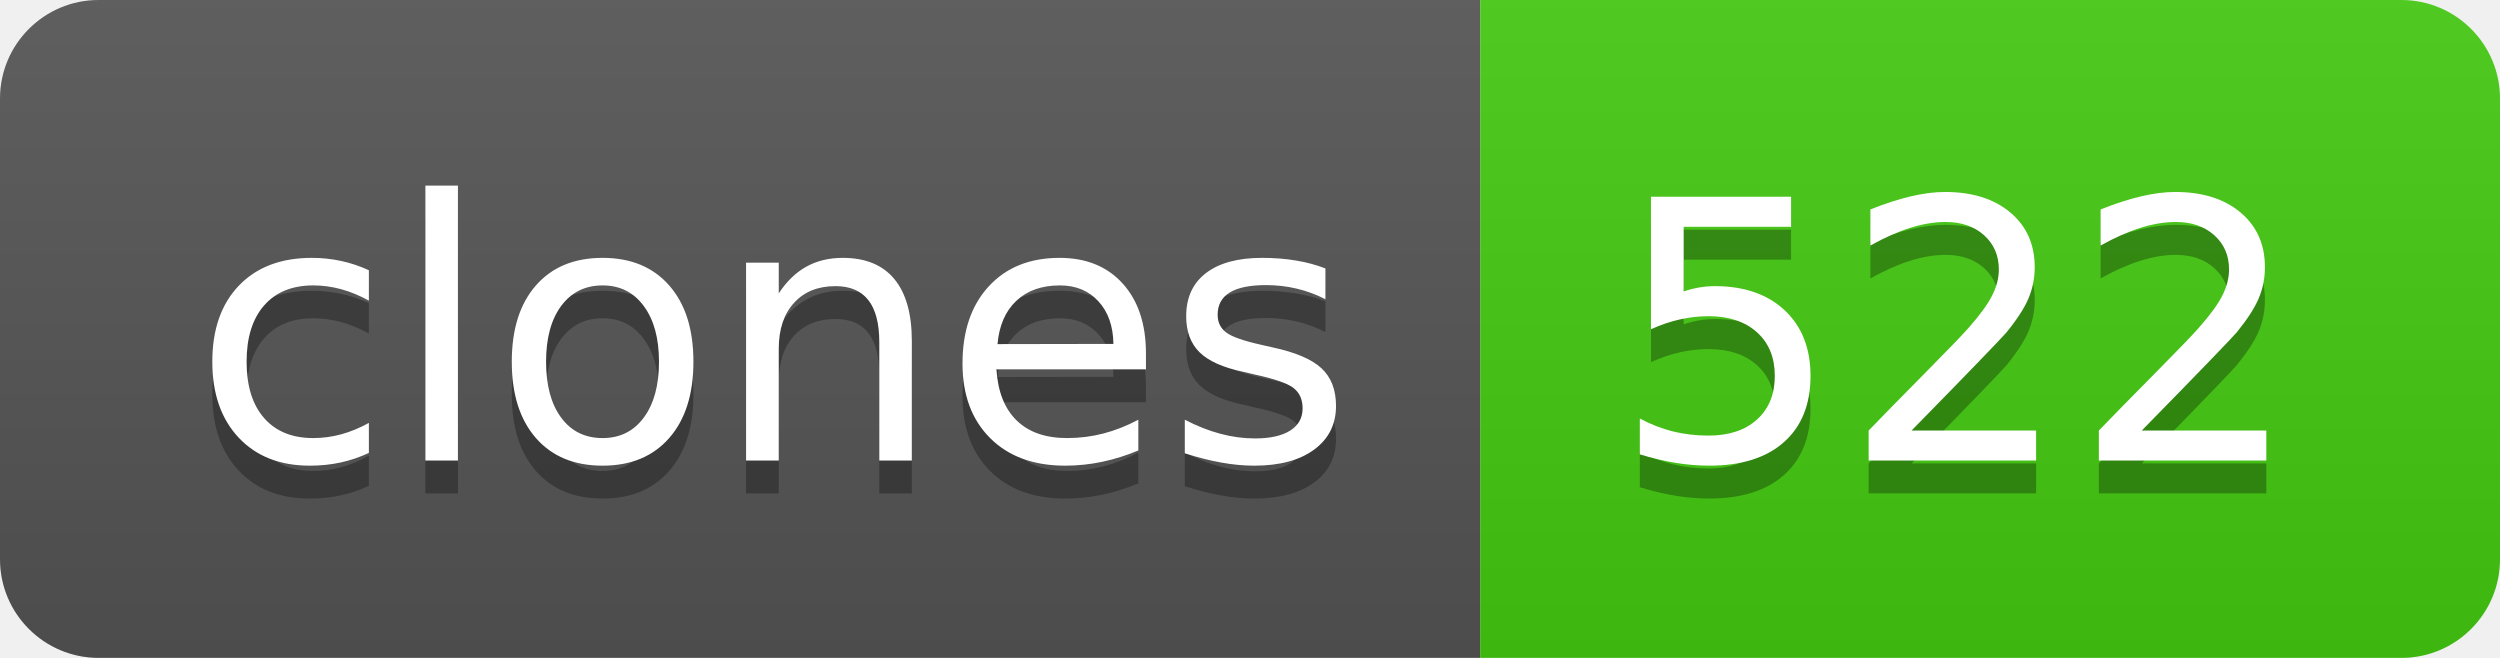
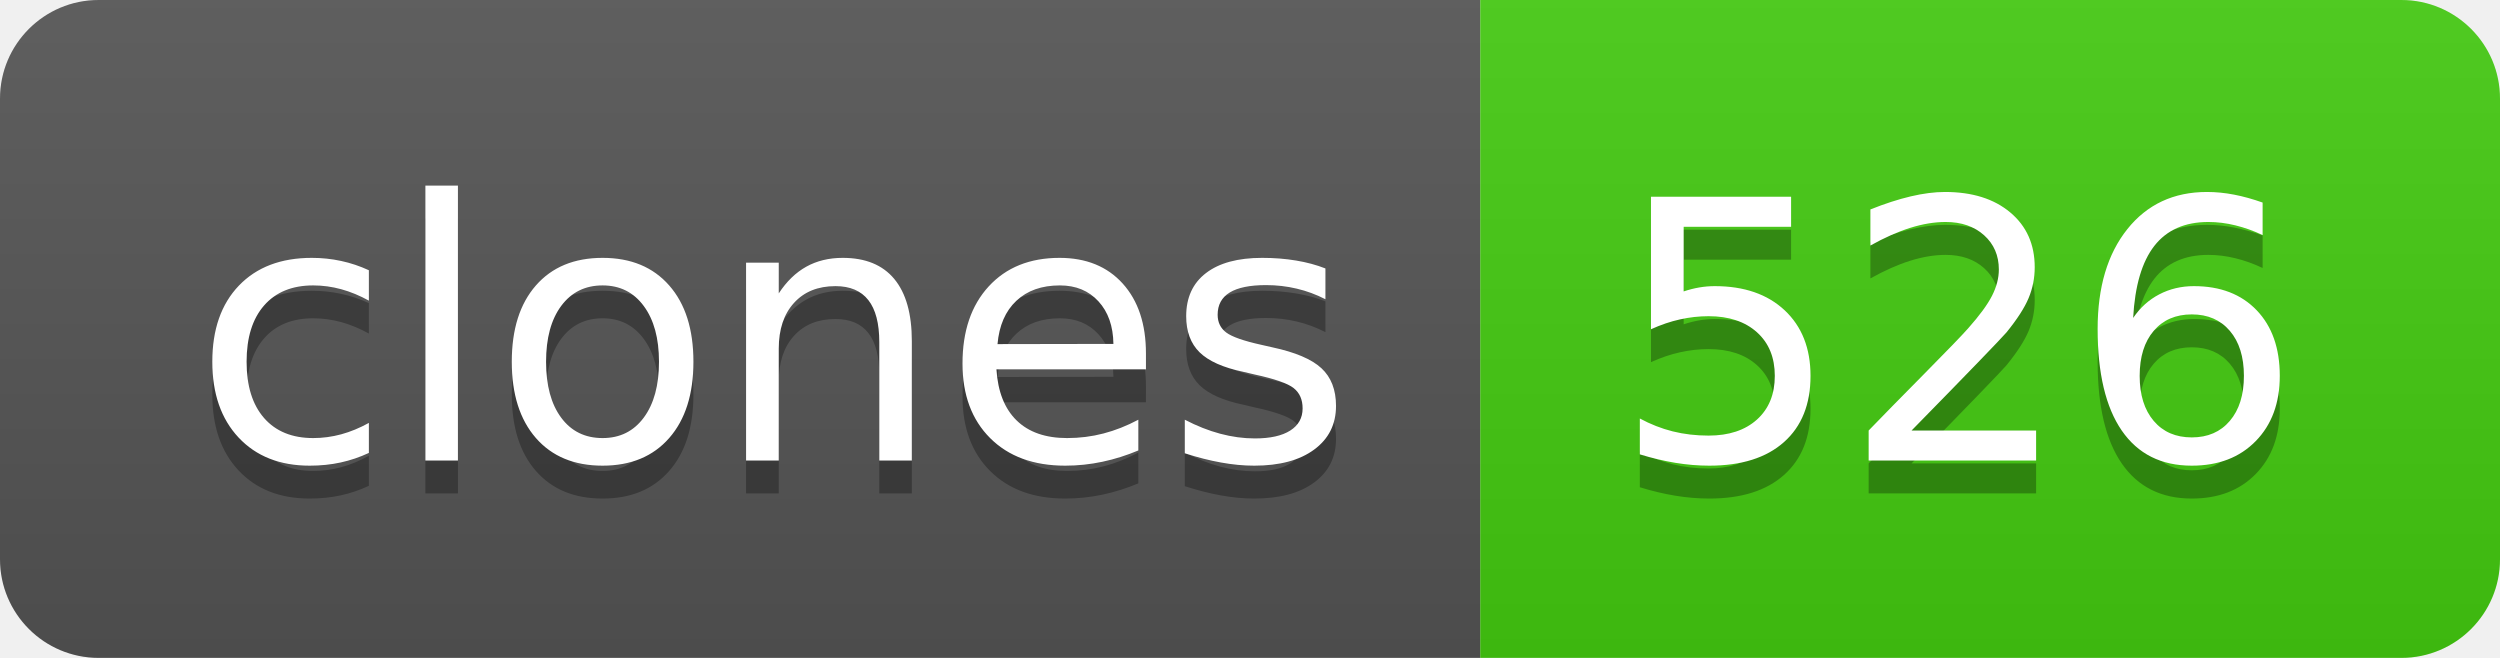
- <svg xmlns="http://www.w3.org/2000/svg" width="76" height="20" role="img" aria-label="clones: 522">
+ <svg xmlns="http://www.w3.org/2000/svg" width="76" height="20" role="img" aria-label="clones: 526">
  <linearGradient id="s" x2="0" y2="100%">
    <stop offset="0" stop-color="#bbb" stop-opacity=".1" />
    <stop offset="1" stop-opacity=".1" />
  </linearGradient>
  <clipPath id="r">
    <rect width="76" height="20" rx="3" fill="#fff" />
  </clipPath>
  <g clip-path="url(#r)">
    <rect width="45" height="20" fill="#555" />
    <rect x="45" width="31" height="20" fill="#4c1" />
    <rect width="76" height="20" fill="url(#s)" />
  </g>
  <g fill="#fff" text-anchor="middle" font-family="Verdana,Geneva,DejaVu Sans,sans-serif" text-rendering="geometricPrecision" font-size="110">
    <text aria-hidden="true" x="235" y="150" fill="#010101" fill-opacity=".3" transform="scale(.1)" textLength="350">clones</text>
    <text x="235" y="140" transform="scale(.1)" fill="#fff" textLength="350">clones</text>
-     <text aria-hidden="true" x="595" y="150" fill="#010101" fill-opacity=".3" transform="scale(.1)" textLength="210">522</text>
-     <text x="595" y="140" transform="scale(.1)" fill="#fff" textLength="210">522</text>
+     <text aria-hidden="true" x="595" y="150" fill="#010101" fill-opacity=".3" transform="scale(.1)" textLength="210">526</text>
+     <text x="595" y="140" transform="scale(.1)" fill="#fff" textLength="210">526</text>
  </g>
</svg>
